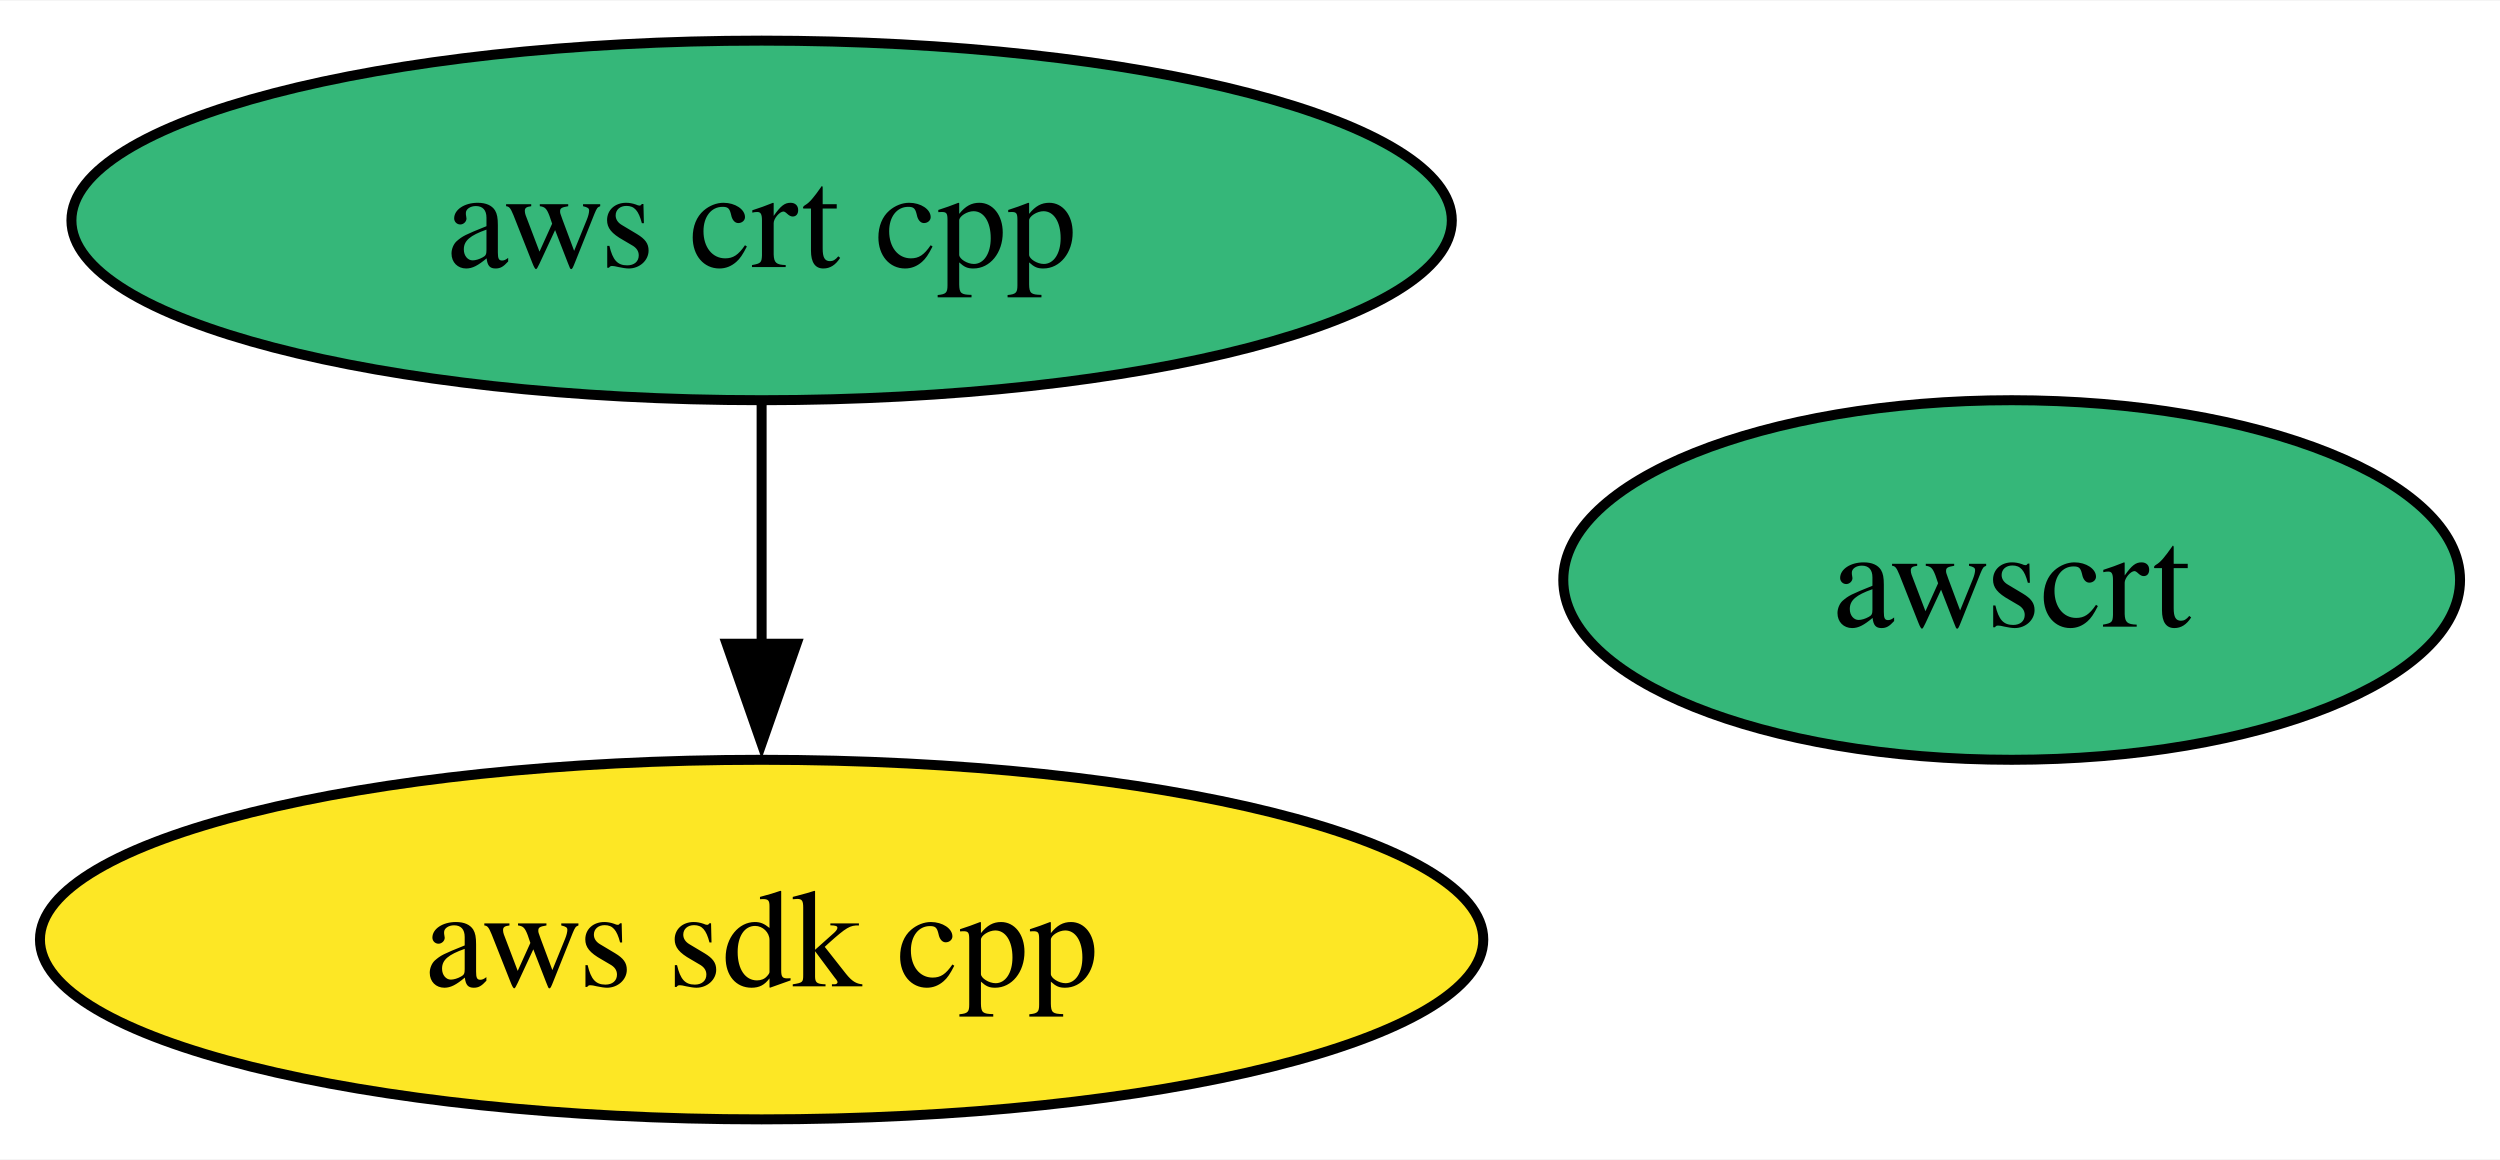
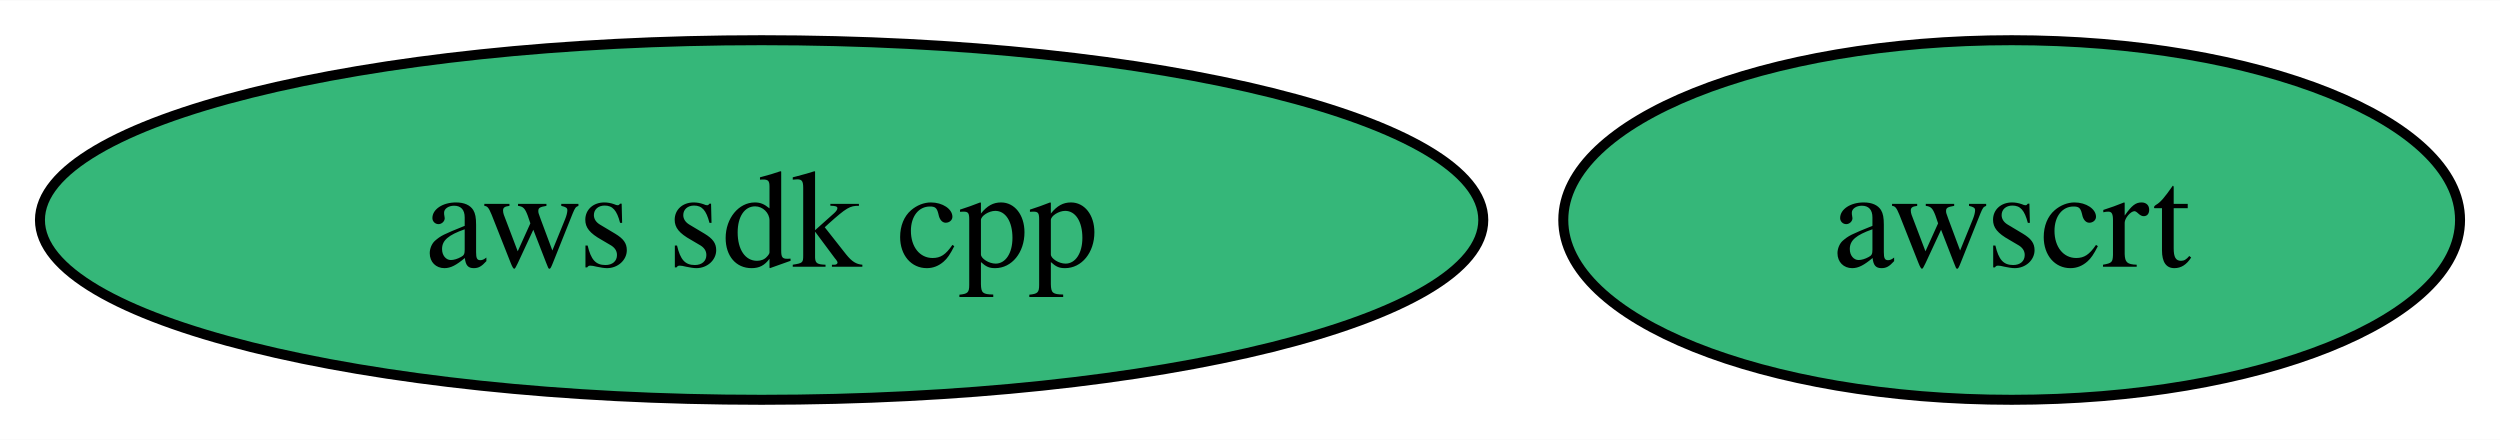
- <svg xmlns="http://www.w3.org/2000/svg" xmlns:xlink="http://www.w3.org/1999/xlink" width="250pt" height="116pt" viewBox="0.00 0.00 250.29 116.00">
-   <g id="graph0" class="graph" transform="scale(1 1) rotate(0) translate(4 112)">
-     <polygon fill="white" stroke="none" points="-4,4 -4,-112 246.29,-112 246.29,4 -4,4" />
+ <svg xmlns="http://www.w3.org/2000/svg" xmlns:xlink="http://www.w3.org/1999/xlink" width="250pt" height="44pt" viewBox="0.00 0.00 250.29 44.00">
+   <g id="graph0" class="graph" transform="scale(1 1) rotate(0) translate(4 40)">
+     <polygon fill="white" stroke="none" points="-4,4 -4,-40 246.29,-40 246.29,4 -4,4" />
    <g id="node1" class="node">
      <g id="a_node1">
        <a xlink:href="https://github.com/conda-forge/aws-sdk-cpp-feedstock" xlink:title="aws sdk cpp">
-           <ellipse fill="#fde725" stroke="black" cx="72.25" cy="-18" rx="72.25" ry="18" />
+           <ellipse fill="#35b779" stroke="black" cx="72.25" cy="-18" rx="72.25" ry="18" />
          <text text-anchor="middle" x="72.25" y="-13.32" font-family="Times,serif" font-size="14.00">aws sdk cpp</text>
        </a>
      </g>
    </g>
    <g id="node2" class="node">
      <g id="a_node2">
-         <a xlink:href="https://github.com/conda-forge/aws-crt-cpp-feedstock" xlink:title="aws crt cpp">
-           <ellipse fill="#35b779" stroke="black" cx="72.25" cy="-90" rx="69.1" ry="18" />
-           <text text-anchor="middle" x="72.25" y="-85.33" font-family="Times,serif" font-size="14.00">aws crt cpp</text>
-         </a>
-       </g>
-     </g>
-     <g id="edge1" class="edge">
-       <path fill="none" stroke="black" d="M72.25,-71.7C72.25,-64.41 72.25,-55.73 72.25,-47.54" />
-       <polygon fill="black" stroke="black" points="75.75,-47.62 72.25,-37.62 68.75,-47.62 75.75,-47.62" />
-     </g>
-     <g id="node3" class="node">
-       <g id="a_node3">
        <a xlink:href="https://github.com/conda-forge/awscrt-feedstock" xlink:title="awscrt">
-           <ellipse fill="#35b779" stroke="black" cx="197.4" cy="-54" rx="44.89" ry="18" />
-           <text text-anchor="middle" x="197.4" y="-49.33" font-family="Times,serif" font-size="14.00">awscrt</text>
+           <ellipse fill="#35b779" stroke="black" cx="197.4" cy="-18" rx="44.89" ry="18" />
+           <text text-anchor="middle" x="197.4" y="-13.32" font-family="Times,serif" font-size="14.00">awscrt</text>
        </a>
      </g>
    </g>
  </g>
</svg>
